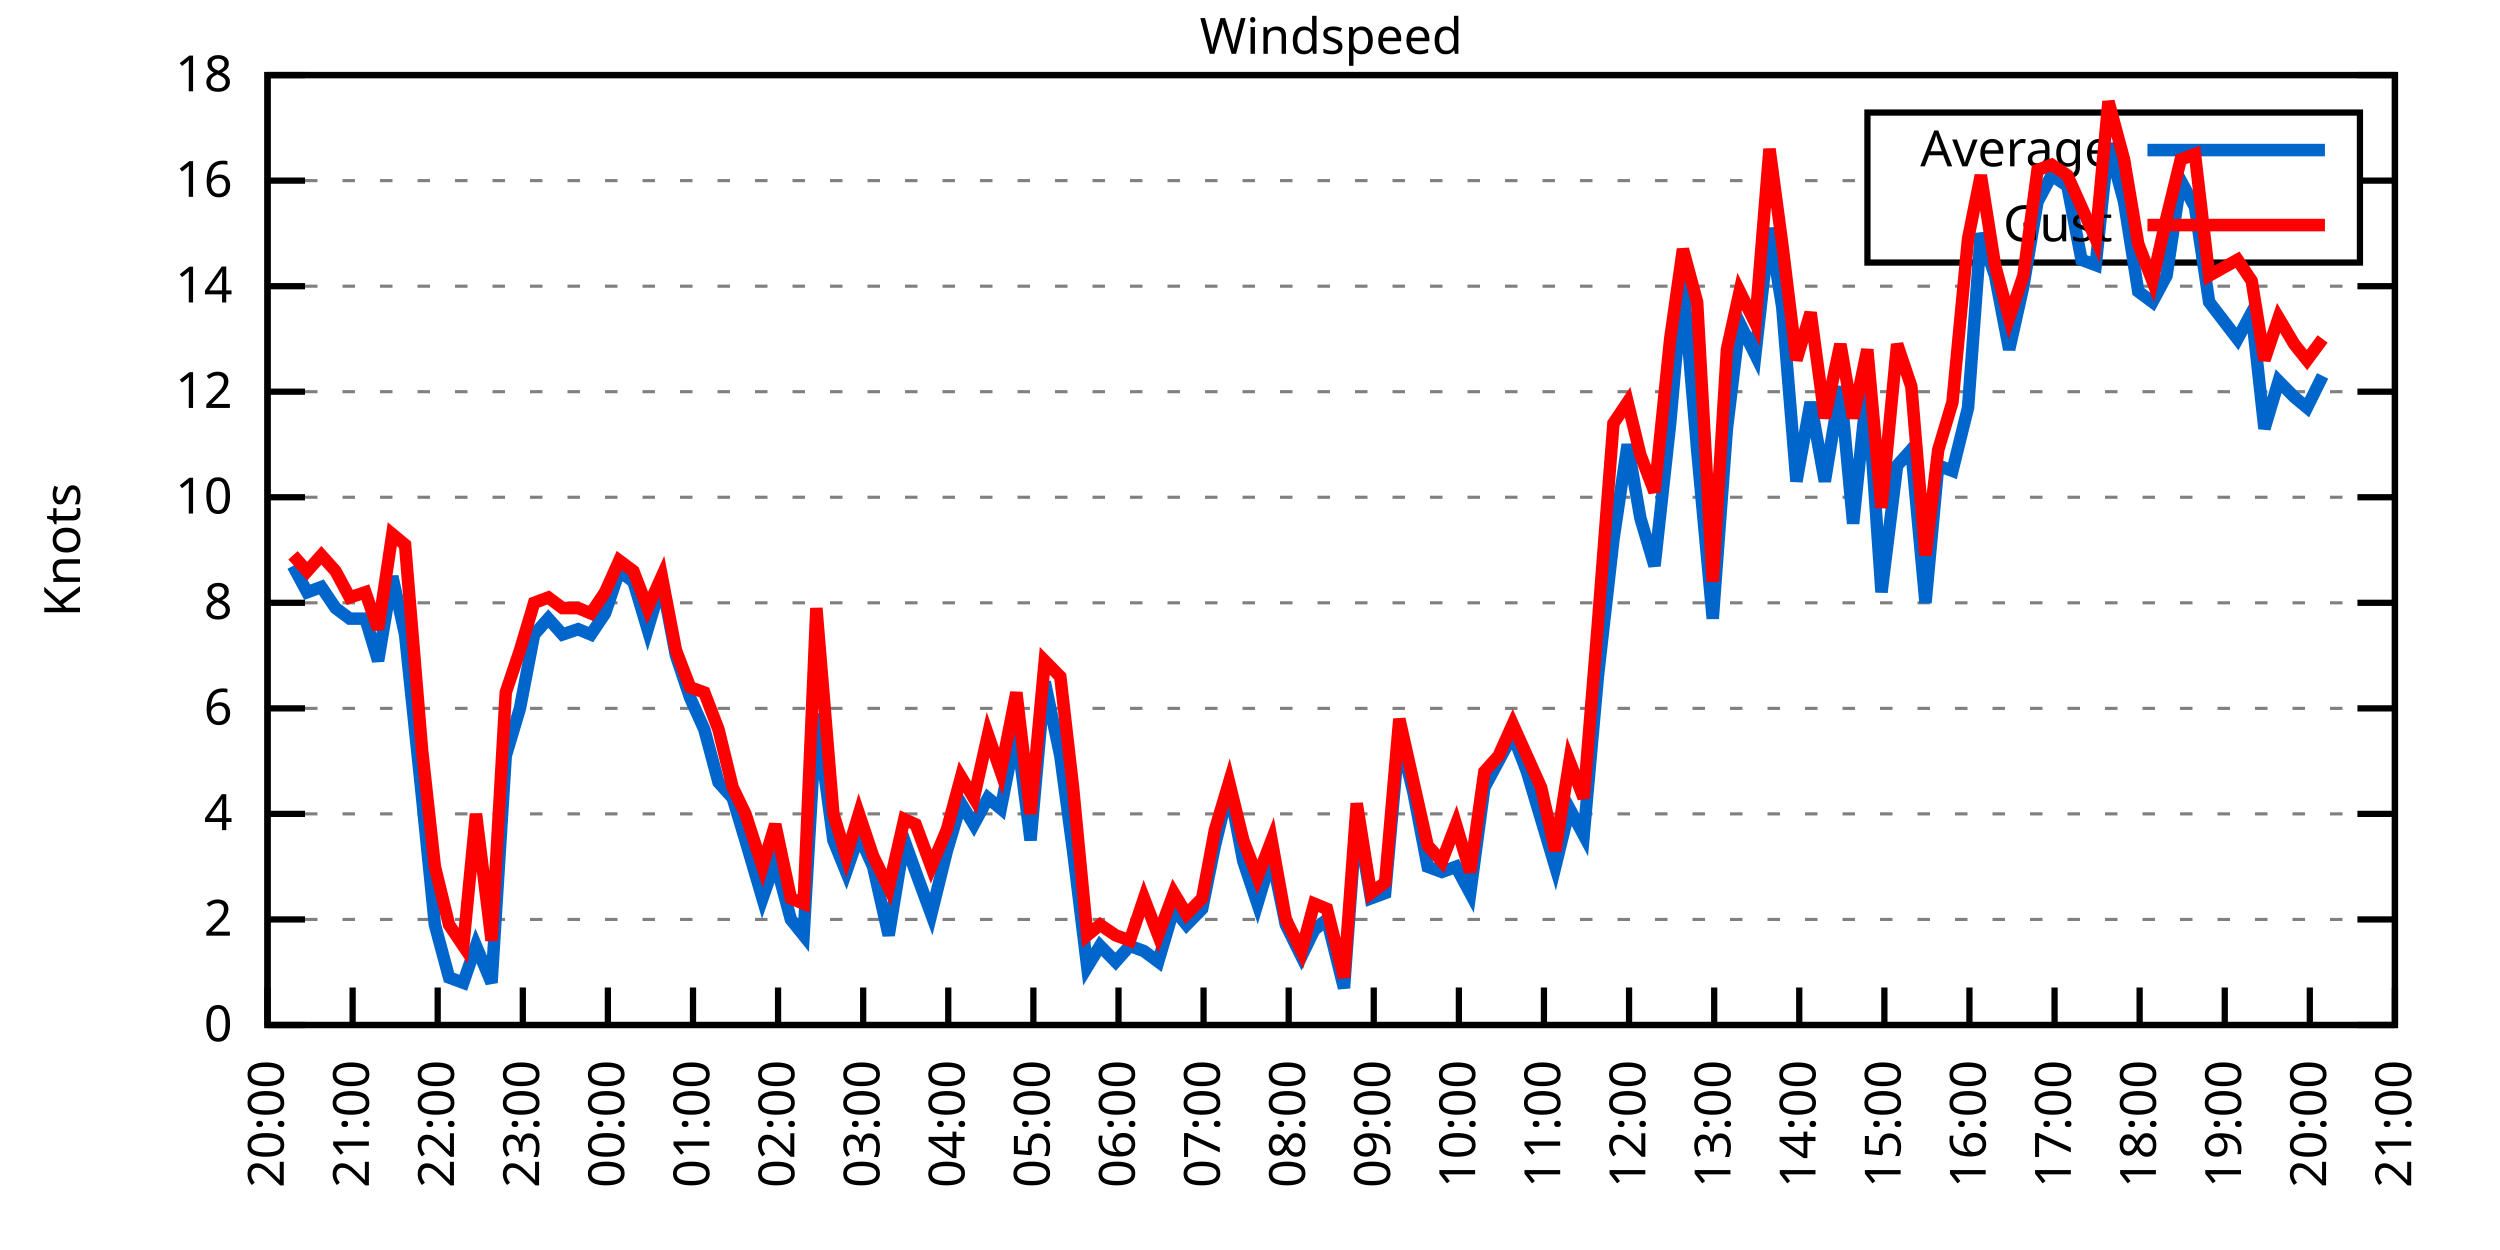
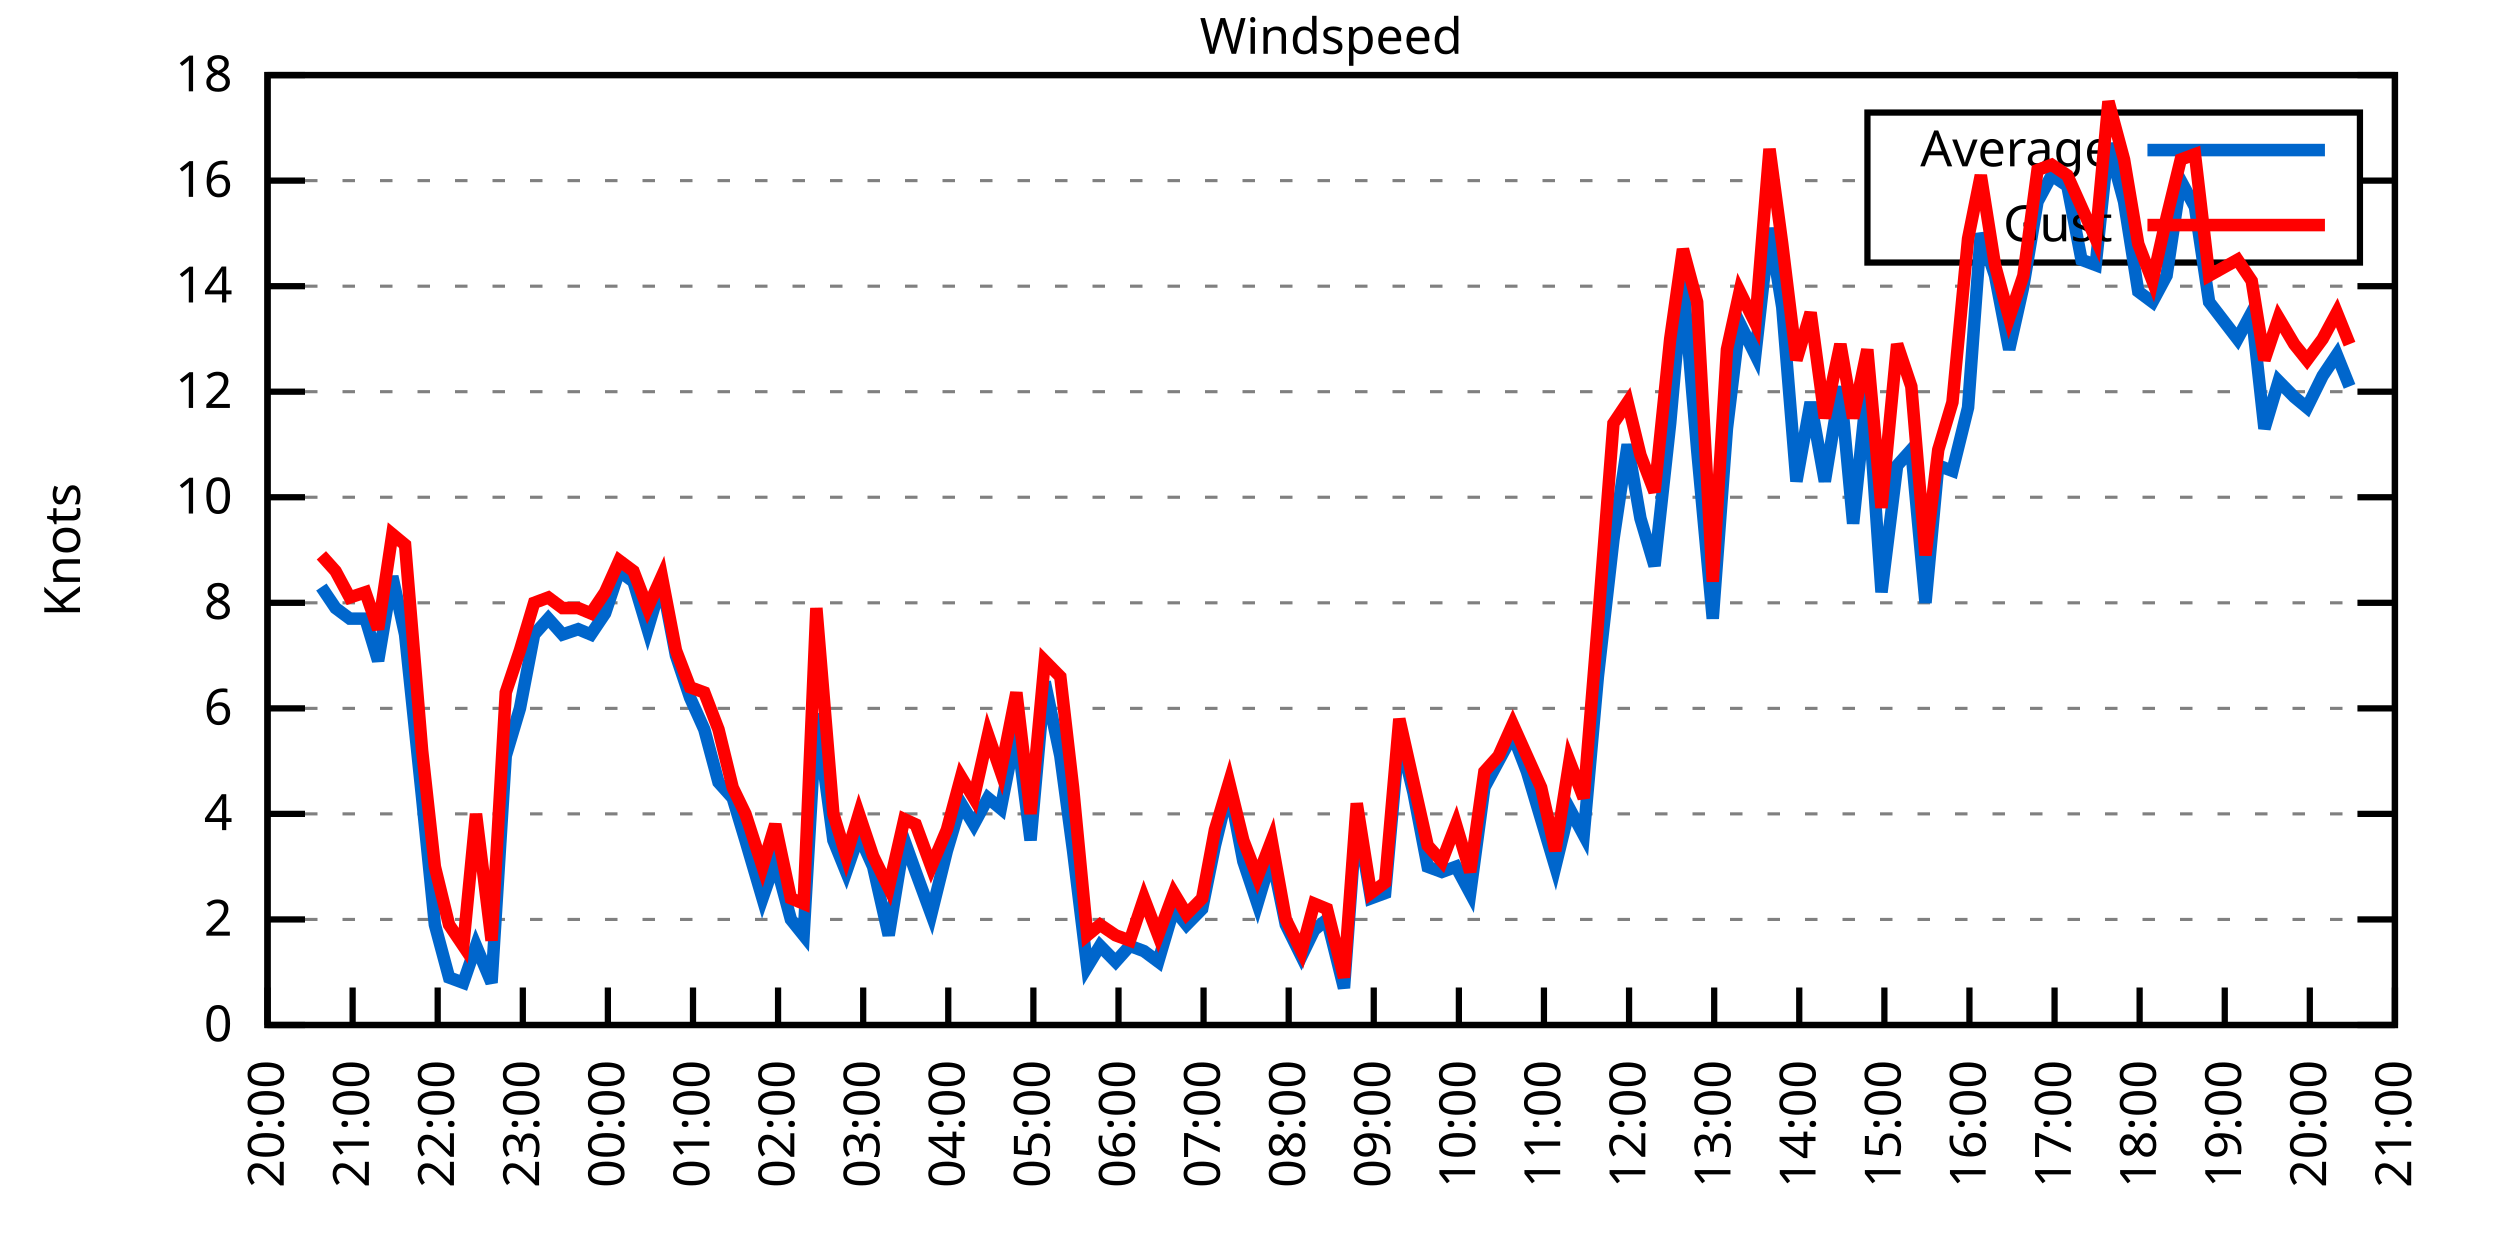
<svg xmlns="http://www.w3.org/2000/svg" xmlns:xlink="http://www.w3.org/1999/xlink" width="400" height="200" viewBox="0 0 400 200">
  <g id="gnuplot_canvas">
    <rect x="0" y="0" width="400" height="200" fill="none" />
    <defs>
      <circle id="gpDot" r="0.5" stroke-width="0.5" stroke="currentColor" />
      <path id="gpPt0" stroke-width="0.333" stroke="currentColor" d="M-1,0 h2 M0,-1 v2" />
      <path id="gpPt1" stroke-width="0.333" stroke="currentColor" d="M-1,-1 L1,1 M1,-1 L-1,1" />
      <path id="gpPt2" stroke-width="0.333" stroke="currentColor" d="M-1,0 L1,0 M0,-1 L0,1 M-1,-1 L1,1 M-1,1 L1,-1" />
      <rect id="gpPt3" stroke-width="0.333" stroke="currentColor" x="-1" y="-1" width="2" height="2" />
      <rect id="gpPt4" stroke-width="0.333" stroke="currentColor" fill="currentColor" x="-1" y="-1" width="2" height="2" />
      <circle id="gpPt5" stroke-width="0.333" stroke="currentColor" cx="0" cy="0" r="1" />
      <use xlink:href="#gpPt5" id="gpPt6" fill="currentColor" stroke="none" />
      <path id="gpPt7" stroke-width="0.333" stroke="currentColor" d="M0,-1.33 L-1.33,0.67 L1.33,0.67 z" />
      <use xlink:href="#gpPt7" id="gpPt8" fill="currentColor" stroke="none" />
      <use xlink:href="#gpPt7" id="gpPt9" stroke="currentColor" transform="rotate(180)" />
      <use xlink:href="#gpPt9" id="gpPt10" fill="currentColor" stroke="none" />
      <use xlink:href="#gpPt3" id="gpPt11" stroke="currentColor" transform="rotate(45)" />
      <use xlink:href="#gpPt11" id="gpPt12" fill="currentColor" stroke="none" />
      <path id="gpPt13" stroke-width="0.333" stroke="currentColor" d="M0,1.330 L1.265,0.411 L0.782,-1.067 L-0.782,-1.076 L-1.265,0.411 z" />
      <use xlink:href="#gpPt13" id="gpPt14" fill="currentColor" stroke="none" />
      <filter id="textbox" filterUnits="objectBoundingBox" x="0" y="0" height="1" width="1">
        <feFlood flood-color="white" flood-opacity="1" result="bgnd" />
        <feComposite in="SourceGraphic" in2="bgnd" operator="atop" />
      </filter>
      <filter id="greybox" filterUnits="objectBoundingBox" x="0" y="0" height="1" width="1">
        <feFlood flood-color="lightgrey" flood-opacity="1" result="grey" />
        <feComposite in="SourceGraphic" in2="grey" operator="atop" />
      </filter>
    </defs>
    <g fill="none" color="white" stroke="currentColor" stroke-width="1.00" stroke-linecap="butt" stroke-linejoin="miter">
</g>
    <g fill="none" color="black" stroke="currentColor" stroke-width="1.00" stroke-linecap="butt" stroke-linejoin="miter">
      <g stroke="none" shape-rendering="crispEdges">
        <polygon fill="rgb(255, 255, 255)" points="42.80,164.00 383.18,164.00 383.18,12.02 42.80,12.02 " />
      </g>
    </g>
    <g fill="none" color="black" stroke="currentColor" stroke-width="1.00" stroke-linecap="butt" stroke-linejoin="miter">
</g>
    <g fill="none" color="black" stroke="black" stroke-width="0.50" stroke-linecap="butt" stroke-linejoin="miter">
</g>
    <g fill="none" color="gray" stroke="currentColor" stroke-width="0.50" stroke-linecap="butt" stroke-linejoin="miter">
      <path stroke="gray" stroke-dasharray="2,4" class="gridline" d="M42.80,164.00 L383.19,164.00  " />
    </g>
    <g fill="none" color="gray" stroke="gray" stroke-width="1.00" stroke-linecap="butt" stroke-linejoin="miter">
</g>
    <g fill="none" color="black" stroke="currentColor" stroke-width="1.00" stroke-linecap="butt" stroke-linejoin="miter">
      <path stroke="black" d="M42.80,164.00 L48.80,164.00 M383.19,164.00 L377.19,164.00  " />
      <g transform="translate(37.20,166.60)" stroke="none" fill="black" font-family="Sans" font-size="8.00" text-anchor="end">
        <text>
          <tspan font-family="Sans"> 0</tspan>
        </text>
      </g>
    </g>
    <g fill="none" color="black" stroke="currentColor" stroke-width="1.00" stroke-linecap="butt" stroke-linejoin="miter">
</g>
    <g fill="none" color="black" stroke="black" stroke-width="0.50" stroke-linecap="butt" stroke-linejoin="miter">
</g>
    <g fill="none" color="gray" stroke="currentColor" stroke-width="0.50" stroke-linecap="butt" stroke-linejoin="miter">
      <path stroke="gray" stroke-dasharray="2,4" class="gridline" d="M42.80,147.11 L383.19,147.11  " />
    </g>
    <g fill="none" color="gray" stroke="gray" stroke-width="1.00" stroke-linecap="butt" stroke-linejoin="miter">
</g>
    <g fill="none" color="black" stroke="currentColor" stroke-width="1.00" stroke-linecap="butt" stroke-linejoin="miter">
      <path stroke="black" d="M42.80,147.11 L48.80,147.11 M383.19,147.11 L377.19,147.11  " />
      <g transform="translate(37.20,149.71)" stroke="none" fill="black" font-family="Sans" font-size="8.00" text-anchor="end">
        <text>
          <tspan font-family="Sans"> 2</tspan>
        </text>
      </g>
    </g>
    <g fill="none" color="black" stroke="currentColor" stroke-width="1.00" stroke-linecap="butt" stroke-linejoin="miter">
</g>
    <g fill="none" color="black" stroke="black" stroke-width="0.50" stroke-linecap="butt" stroke-linejoin="miter">
</g>
    <g fill="none" color="gray" stroke="currentColor" stroke-width="0.50" stroke-linecap="butt" stroke-linejoin="miter">
      <path stroke="gray" stroke-dasharray="2,4" class="gridline" d="M42.80,130.22 L383.19,130.22  " />
    </g>
    <g fill="none" color="gray" stroke="gray" stroke-width="1.00" stroke-linecap="butt" stroke-linejoin="miter">
</g>
    <g fill="none" color="black" stroke="currentColor" stroke-width="1.00" stroke-linecap="butt" stroke-linejoin="miter">
      <path stroke="black" d="M42.80,130.22 L48.80,130.22 M383.19,130.22 L377.19,130.22  " />
      <g transform="translate(37.20,132.82)" stroke="none" fill="black" font-family="Sans" font-size="8.00" text-anchor="end">
        <text>
          <tspan font-family="Sans"> 4</tspan>
        </text>
      </g>
    </g>
    <g fill="none" color="black" stroke="currentColor" stroke-width="1.00" stroke-linecap="butt" stroke-linejoin="miter">
</g>
    <g fill="none" color="black" stroke="black" stroke-width="0.50" stroke-linecap="butt" stroke-linejoin="miter">
</g>
    <g fill="none" color="gray" stroke="currentColor" stroke-width="0.50" stroke-linecap="butt" stroke-linejoin="miter">
      <path stroke="gray" stroke-dasharray="2,4" class="gridline" d="M42.80,113.34 L383.19,113.34  " />
    </g>
    <g fill="none" color="gray" stroke="gray" stroke-width="1.00" stroke-linecap="butt" stroke-linejoin="miter">
</g>
    <g fill="none" color="black" stroke="currentColor" stroke-width="1.00" stroke-linecap="butt" stroke-linejoin="miter">
      <path stroke="black" d="M42.80,113.34 L48.80,113.34 M383.19,113.34 L377.19,113.34  " />
      <g transform="translate(37.20,115.94)" stroke="none" fill="black" font-family="Sans" font-size="8.00" text-anchor="end">
        <text>
          <tspan font-family="Sans"> 6</tspan>
        </text>
      </g>
    </g>
    <g fill="none" color="black" stroke="currentColor" stroke-width="1.00" stroke-linecap="butt" stroke-linejoin="miter">
</g>
    <g fill="none" color="black" stroke="black" stroke-width="0.50" stroke-linecap="butt" stroke-linejoin="miter">
</g>
    <g fill="none" color="gray" stroke="currentColor" stroke-width="0.50" stroke-linecap="butt" stroke-linejoin="miter">
      <path stroke="gray" stroke-dasharray="2,4" class="gridline" d="M42.80,96.45 L383.19,96.45  " />
    </g>
    <g fill="none" color="gray" stroke="gray" stroke-width="1.00" stroke-linecap="butt" stroke-linejoin="miter">
</g>
    <g fill="none" color="black" stroke="currentColor" stroke-width="1.00" stroke-linecap="butt" stroke-linejoin="miter">
      <path stroke="black" d="M42.80,96.45 L48.80,96.45 M383.19,96.45 L377.19,96.45  " />
      <g transform="translate(37.20,99.05)" stroke="none" fill="black" font-family="Sans" font-size="8.00" text-anchor="end">
        <text>
          <tspan font-family="Sans"> 8</tspan>
        </text>
      </g>
    </g>
    <g fill="none" color="black" stroke="currentColor" stroke-width="1.00" stroke-linecap="butt" stroke-linejoin="miter">
</g>
    <g fill="none" color="black" stroke="black" stroke-width="0.50" stroke-linecap="butt" stroke-linejoin="miter">
</g>
    <g fill="none" color="gray" stroke="currentColor" stroke-width="0.50" stroke-linecap="butt" stroke-linejoin="miter">
      <path stroke="gray" stroke-dasharray="2,4" class="gridline" d="M42.80,79.56 L383.19,79.56  " />
    </g>
    <g fill="none" color="gray" stroke="gray" stroke-width="1.00" stroke-linecap="butt" stroke-linejoin="miter">
</g>
    <g fill="none" color="black" stroke="currentColor" stroke-width="1.00" stroke-linecap="butt" stroke-linejoin="miter">
      <path stroke="black" d="M42.80,79.56 L48.80,79.56 M383.19,79.56 L377.19,79.56  " />
      <g transform="translate(37.20,82.16)" stroke="none" fill="black" font-family="Sans" font-size="8.00" text-anchor="end">
        <text>
          <tspan font-family="Sans"> 10</tspan>
        </text>
      </g>
    </g>
    <g fill="none" color="black" stroke="currentColor" stroke-width="1.00" stroke-linecap="butt" stroke-linejoin="miter">
</g>
    <g fill="none" color="black" stroke="black" stroke-width="0.50" stroke-linecap="butt" stroke-linejoin="miter">
</g>
    <g fill="none" color="gray" stroke="currentColor" stroke-width="0.50" stroke-linecap="butt" stroke-linejoin="miter">
      <path stroke="gray" stroke-dasharray="2,4" class="gridline" d="M42.80,62.67 L383.19,62.67  " />
    </g>
    <g fill="none" color="gray" stroke="gray" stroke-width="1.00" stroke-linecap="butt" stroke-linejoin="miter">
</g>
    <g fill="none" color="black" stroke="currentColor" stroke-width="1.00" stroke-linecap="butt" stroke-linejoin="miter">
      <path stroke="black" d="M42.80,62.67 L48.80,62.67 M383.19,62.67 L377.19,62.67  " />
      <g transform="translate(37.20,65.27)" stroke="none" fill="black" font-family="Sans" font-size="8.00" text-anchor="end">
        <text>
          <tspan font-family="Sans"> 12</tspan>
        </text>
      </g>
    </g>
    <g fill="none" color="black" stroke="currentColor" stroke-width="1.00" stroke-linecap="butt" stroke-linejoin="miter">
</g>
    <g fill="none" color="black" stroke="black" stroke-width="0.50" stroke-linecap="butt" stroke-linejoin="miter">
</g>
    <g fill="none" color="gray" stroke="currentColor" stroke-width="0.50" stroke-linecap="butt" stroke-linejoin="miter">
      <path stroke="gray" stroke-dasharray="2,4" class="gridline" d="M42.80,45.79 L383.19,45.79  " />
    </g>
    <g fill="none" color="gray" stroke="gray" stroke-width="1.00" stroke-linecap="butt" stroke-linejoin="miter">
</g>
    <g fill="none" color="black" stroke="currentColor" stroke-width="1.00" stroke-linecap="butt" stroke-linejoin="miter">
      <path stroke="black" d="M42.80,45.79 L48.80,45.79 M383.19,45.79 L377.19,45.79  " />
      <g transform="translate(37.20,48.39)" stroke="none" fill="black" font-family="Sans" font-size="8.00" text-anchor="end">
        <text>
          <tspan font-family="Sans"> 14</tspan>
        </text>
      </g>
    </g>
    <g fill="none" color="black" stroke="currentColor" stroke-width="1.00" stroke-linecap="butt" stroke-linejoin="miter">
</g>
    <g fill="none" color="black" stroke="black" stroke-width="0.50" stroke-linecap="butt" stroke-linejoin="miter">
</g>
    <g fill="none" color="gray" stroke="currentColor" stroke-width="0.50" stroke-linecap="butt" stroke-linejoin="miter">
      <path stroke="gray" stroke-dasharray="2,4" class="gridline" d="M42.80,28.90 L298.79,28.90 M377.59,28.90 L383.19,28.90  " />
    </g>
    <g fill="none" color="gray" stroke="gray" stroke-width="1.00" stroke-linecap="butt" stroke-linejoin="miter">
</g>
    <g fill="none" color="black" stroke="currentColor" stroke-width="1.00" stroke-linecap="butt" stroke-linejoin="miter">
      <path stroke="black" d="M42.80,28.90 L48.80,28.90 M383.19,28.90 L377.19,28.90  " />
      <g transform="translate(37.20,31.50)" stroke="none" fill="black" font-family="Sans" font-size="8.00" text-anchor="end">
        <text>
          <tspan font-family="Sans"> 16</tspan>
        </text>
      </g>
    </g>
    <g fill="none" color="black" stroke="currentColor" stroke-width="1.00" stroke-linecap="butt" stroke-linejoin="miter">
</g>
    <g fill="none" color="black" stroke="black" stroke-width="0.50" stroke-linecap="butt" stroke-linejoin="miter">
</g>
    <g fill="none" color="gray" stroke="currentColor" stroke-width="0.50" stroke-linecap="butt" stroke-linejoin="miter">
      <path stroke="gray" stroke-dasharray="2,4" class="gridline" d="M42.80,12.01 L383.19,12.01  " />
    </g>
    <g fill="none" color="gray" stroke="gray" stroke-width="1.00" stroke-linecap="butt" stroke-linejoin="miter">
</g>
    <g fill="none" color="black" stroke="currentColor" stroke-width="1.00" stroke-linecap="butt" stroke-linejoin="miter">
      <path stroke="black" d="M42.80,12.01 L48.80,12.01 M383.19,12.01 L377.19,12.01  " />
      <g transform="translate(37.20,14.61)" stroke="none" fill="black" font-family="Sans" font-size="8.00" text-anchor="end">
        <text>
          <tspan font-family="Sans"> 18</tspan>
        </text>
      </g>
    </g>
    <g fill="none" color="black" stroke="currentColor" stroke-width="1.00" stroke-linecap="butt" stroke-linejoin="miter">
      <path stroke="black" d="M42.80,164.00 L42.80,158.00  " />
      <g transform="translate(45.40,169.60) rotate(270.00)" stroke="none" fill="black" font-family="Sans" font-size="8.00" text-anchor="end">
        <text>
          <tspan font-family="Sans">20:00</tspan>
        </text>
      </g>
    </g>
    <g fill="none" color="black" stroke="currentColor" stroke-width="1.00" stroke-linecap="butt" stroke-linejoin="miter">
      <path stroke="black" d="M56.42,164.00 L56.42,158.00  " />
      <g transform="translate(59.02,169.60) rotate(270.00)" stroke="none" fill="black" font-family="Sans" font-size="8.00" text-anchor="end">
        <text>
          <tspan font-family="Sans">21:00</tspan>
        </text>
      </g>
    </g>
    <g fill="none" color="black" stroke="currentColor" stroke-width="1.00" stroke-linecap="butt" stroke-linejoin="miter">
      <path stroke="black" d="M70.03,164.00 L70.03,158.00  " />
      <g transform="translate(72.63,169.60) rotate(270.00)" stroke="none" fill="black" font-family="Sans" font-size="8.00" text-anchor="end">
        <text>
          <tspan font-family="Sans">22:00</tspan>
        </text>
      </g>
    </g>
    <g fill="none" color="black" stroke="currentColor" stroke-width="1.00" stroke-linecap="butt" stroke-linejoin="miter">
      <path stroke="black" d="M83.65,164.00 L83.65,158.00  " />
      <g transform="translate(86.25,169.60) rotate(270.00)" stroke="none" fill="black" font-family="Sans" font-size="8.00" text-anchor="end">
        <text>
          <tspan font-family="Sans">23:00</tspan>
        </text>
      </g>
    </g>
    <g fill="none" color="black" stroke="currentColor" stroke-width="1.00" stroke-linecap="butt" stroke-linejoin="miter">
      <path stroke="black" d="M97.26,164.00 L97.26,158.00  " />
      <g transform="translate(99.86,169.60) rotate(270.00)" stroke="none" fill="black" font-family="Sans" font-size="8.00" text-anchor="end">
        <text>
          <tspan font-family="Sans">00:00</tspan>
        </text>
      </g>
    </g>
    <g fill="none" color="black" stroke="currentColor" stroke-width="1.00" stroke-linecap="butt" stroke-linejoin="miter">
      <path stroke="black" d="M110.88,164.00 L110.88,158.00  " />
      <g transform="translate(113.48,169.60) rotate(270.00)" stroke="none" fill="black" font-family="Sans" font-size="8.00" text-anchor="end">
        <text>
          <tspan font-family="Sans">01:00</tspan>
        </text>
      </g>
    </g>
    <g fill="none" color="black" stroke="currentColor" stroke-width="1.00" stroke-linecap="butt" stroke-linejoin="miter">
      <path stroke="black" d="M124.49,164.00 L124.49,158.00  " />
      <g transform="translate(127.09,169.60) rotate(270.00)" stroke="none" fill="black" font-family="Sans" font-size="8.00" text-anchor="end">
        <text>
          <tspan font-family="Sans">02:00</tspan>
        </text>
      </g>
    </g>
    <g fill="none" color="black" stroke="currentColor" stroke-width="1.00" stroke-linecap="butt" stroke-linejoin="miter">
      <path stroke="black" d="M138.11,164.00 L138.11,158.00  " />
      <g transform="translate(140.71,169.60) rotate(270.00)" stroke="none" fill="black" font-family="Sans" font-size="8.00" text-anchor="end">
        <text>
          <tspan font-family="Sans">03:00</tspan>
        </text>
      </g>
    </g>
    <g fill="none" color="black" stroke="currentColor" stroke-width="1.00" stroke-linecap="butt" stroke-linejoin="miter">
      <path stroke="black" d="M151.72,164.00 L151.72,158.00  " />
      <g transform="translate(154.32,169.60) rotate(270.00)" stroke="none" fill="black" font-family="Sans" font-size="8.00" text-anchor="end">
        <text>
          <tspan font-family="Sans">04:00</tspan>
        </text>
      </g>
    </g>
    <g fill="none" color="black" stroke="currentColor" stroke-width="1.00" stroke-linecap="butt" stroke-linejoin="miter">
      <path stroke="black" d="M165.34,164.00 L165.34,158.00  " />
      <g transform="translate(167.94,169.60) rotate(270.00)" stroke="none" fill="black" font-family="Sans" font-size="8.00" text-anchor="end">
        <text>
          <tspan font-family="Sans">05:00</tspan>
        </text>
      </g>
    </g>
    <g fill="none" color="black" stroke="currentColor" stroke-width="1.00" stroke-linecap="butt" stroke-linejoin="miter">
      <path stroke="black" d="M178.96,164.00 L178.96,158.00  " />
      <g transform="translate(181.56,169.60) rotate(270.00)" stroke="none" fill="black" font-family="Sans" font-size="8.00" text-anchor="end">
        <text>
          <tspan font-family="Sans">06:00</tspan>
        </text>
      </g>
    </g>
    <g fill="none" color="black" stroke="currentColor" stroke-width="1.00" stroke-linecap="butt" stroke-linejoin="miter">
      <path stroke="black" d="M192.57,164.00 L192.57,158.00  " />
      <g transform="translate(195.17,169.60) rotate(270.00)" stroke="none" fill="black" font-family="Sans" font-size="8.00" text-anchor="end">
        <text>
          <tspan font-family="Sans">07:00</tspan>
        </text>
      </g>
    </g>
    <g fill="none" color="black" stroke="currentColor" stroke-width="1.00" stroke-linecap="butt" stroke-linejoin="miter">
      <path stroke="black" d="M206.19,164.00 L206.19,158.00  " />
      <g transform="translate(208.79,169.60) rotate(270.00)" stroke="none" fill="black" font-family="Sans" font-size="8.00" text-anchor="end">
        <text>
          <tspan font-family="Sans">08:00</tspan>
        </text>
      </g>
    </g>
    <g fill="none" color="black" stroke="currentColor" stroke-width="1.00" stroke-linecap="butt" stroke-linejoin="miter">
      <path stroke="black" d="M219.80,164.00 L219.80,158.00  " />
      <g transform="translate(222.40,169.60) rotate(270.00)" stroke="none" fill="black" font-family="Sans" font-size="8.00" text-anchor="end">
        <text>
          <tspan font-family="Sans">09:00</tspan>
        </text>
      </g>
    </g>
    <g fill="none" color="black" stroke="currentColor" stroke-width="1.00" stroke-linecap="butt" stroke-linejoin="miter">
      <path stroke="black" d="M233.42,164.00 L233.42,158.00  " />
      <g transform="translate(236.02,169.60) rotate(270.00)" stroke="none" fill="black" font-family="Sans" font-size="8.00" text-anchor="end">
        <text>
          <tspan font-family="Sans">10:00</tspan>
        </text>
      </g>
    </g>
    <g fill="none" color="black" stroke="currentColor" stroke-width="1.00" stroke-linecap="butt" stroke-linejoin="miter">
      <path stroke="black" d="M247.03,164.00 L247.03,158.00  " />
      <g transform="translate(249.63,169.60) rotate(270.00)" stroke="none" fill="black" font-family="Sans" font-size="8.00" text-anchor="end">
        <text>
          <tspan font-family="Sans">11:00</tspan>
        </text>
      </g>
    </g>
    <g fill="none" color="black" stroke="currentColor" stroke-width="1.00" stroke-linecap="butt" stroke-linejoin="miter">
      <path stroke="black" d="M260.65,164.00 L260.65,158.00  " />
      <g transform="translate(263.25,169.60) rotate(270.00)" stroke="none" fill="black" font-family="Sans" font-size="8.00" text-anchor="end">
        <text>
          <tspan font-family="Sans">12:00</tspan>
        </text>
      </g>
    </g>
    <g fill="none" color="black" stroke="currentColor" stroke-width="1.00" stroke-linecap="butt" stroke-linejoin="miter">
      <path stroke="black" d="M274.27,164.00 L274.27,158.00  " />
      <g transform="translate(276.87,169.60) rotate(270.00)" stroke="none" fill="black" font-family="Sans" font-size="8.00" text-anchor="end">
        <text>
          <tspan font-family="Sans">13:00</tspan>
        </text>
      </g>
    </g>
    <g fill="none" color="black" stroke="currentColor" stroke-width="1.00" stroke-linecap="butt" stroke-linejoin="miter">
      <path stroke="black" d="M287.88,164.00 L287.88,158.00  " />
      <g transform="translate(290.48,169.60) rotate(270.00)" stroke="none" fill="black" font-family="Sans" font-size="8.00" text-anchor="end">
        <text>
          <tspan font-family="Sans">14:00</tspan>
        </text>
      </g>
    </g>
    <g fill="none" color="black" stroke="currentColor" stroke-width="1.00" stroke-linecap="butt" stroke-linejoin="miter">
      <path stroke="black" d="M301.50,164.00 L301.50,158.00  " />
      <g transform="translate(304.10,169.60) rotate(270.00)" stroke="none" fill="black" font-family="Sans" font-size="8.00" text-anchor="end">
        <text>
          <tspan font-family="Sans">15:00</tspan>
        </text>
      </g>
    </g>
    <g fill="none" color="black" stroke="currentColor" stroke-width="1.00" stroke-linecap="butt" stroke-linejoin="miter">
      <path stroke="black" d="M315.11,164.00 L315.11,158.00  " />
      <g transform="translate(317.71,169.60) rotate(270.00)" stroke="none" fill="black" font-family="Sans" font-size="8.00" text-anchor="end">
        <text>
          <tspan font-family="Sans">16:00</tspan>
        </text>
      </g>
    </g>
    <g fill="none" color="black" stroke="currentColor" stroke-width="1.00" stroke-linecap="butt" stroke-linejoin="miter">
      <path stroke="black" d="M328.73,164.00 L328.73,158.00  " />
      <g transform="translate(331.33,169.60) rotate(270.00)" stroke="none" fill="black" font-family="Sans" font-size="8.00" text-anchor="end">
        <text>
          <tspan font-family="Sans">17:00</tspan>
        </text>
      </g>
    </g>
    <g fill="none" color="black" stroke="currentColor" stroke-width="1.00" stroke-linecap="butt" stroke-linejoin="miter">
      <path stroke="black" d="M342.34,164.00 L342.34,158.00  " />
      <g transform="translate(344.94,169.60) rotate(270.00)" stroke="none" fill="black" font-family="Sans" font-size="8.00" text-anchor="end">
        <text>
          <tspan font-family="Sans">18:00</tspan>
        </text>
      </g>
    </g>
    <g fill="none" color="black" stroke="currentColor" stroke-width="1.00" stroke-linecap="butt" stroke-linejoin="miter">
      <path stroke="black" d="M355.96,164.00 L355.96,158.00  " />
      <g transform="translate(358.56,169.60) rotate(270.00)" stroke="none" fill="black" font-family="Sans" font-size="8.00" text-anchor="end">
        <text>
          <tspan font-family="Sans">19:00</tspan>
        </text>
      </g>
    </g>
    <g fill="none" color="black" stroke="currentColor" stroke-width="1.00" stroke-linecap="butt" stroke-linejoin="miter">
      <path stroke="black" d="M369.57,164.00 L369.57,158.00  " />
      <g transform="translate(372.17,169.60) rotate(270.00)" stroke="none" fill="black" font-family="Sans" font-size="8.00" text-anchor="end">
        <text>
          <tspan font-family="Sans">20:00</tspan>
        </text>
      </g>
    </g>
    <g fill="none" color="black" stroke="currentColor" stroke-width="1.00" stroke-linecap="butt" stroke-linejoin="miter">
      <path stroke="black" d="M383.19,164.00 L383.19,158.00  " />
      <g transform="translate(385.79,169.60) rotate(270.00)" stroke="none" fill="black" font-family="Sans" font-size="8.00" text-anchor="end">
        <text>
          <tspan font-family="Sans">21:00</tspan>
        </text>
      </g>
    </g>
    <g fill="none" color="black" stroke="currentColor" stroke-width="1.00" stroke-linecap="butt" stroke-linejoin="miter">
</g>
    <g fill="none" color="black" stroke="currentColor" stroke-width="1.00" stroke-linecap="butt" stroke-linejoin="miter">
      <path stroke="black" d="M42.80,12.01 L42.80,164.00 L383.19,164.00 L383.19,12.01 L42.80,12.01 Z  " />
    </g>
    <g fill="none" color="black" stroke="currentColor" stroke-width="1.00" stroke-linecap="butt" stroke-linejoin="miter">
</g>
    <g fill="none" color="black" stroke="currentColor" stroke-width="1.00" stroke-linecap="butt" stroke-linejoin="miter">
      <path stroke="black" d="M298.79,42.01 L298.79,18.01 L377.59,18.01 L377.59,42.01 L298.79,42.01 Z  " />
    </g>
    <g id="Windspeed_plot_1">
      <g fill="none" color="white" stroke="black" stroke-width="2.00" stroke-linecap="butt" stroke-linejoin="miter">
</g>
      <g fill="none" color="black" stroke="currentColor" stroke-width="2.00" stroke-linecap="butt" stroke-linejoin="miter">
        <g transform="translate(337.99,26.61)" stroke="none" fill="black" font-family="Sans" font-size="8.00" text-anchor="end">
          <text>
            <tspan font-family="Sans">Average</tspan>
          </text>
        </g>
      </g>
      <g fill="none" color="black" stroke="currentColor" stroke-width="2.00" stroke-linecap="butt" stroke-linejoin="miter">
-         <path stroke="rgb(  0, 102, 204)" d="M343.59,24.01 L371.99,24.01 M46.88,90.54 L49.15,94.76 L51.42,93.92 L53.69,97.29 L55.96,98.98 L58.46,98.98   L60.50,105.74 L62.77,92.23 L64.81,101.52 L67.54,127.69 L69.58,147.96 L71.85,156.40 L74.12,157.24 L76.16,151.33   L78.65,157.24 L80.92,120.94 L83.19,113.34 L85.46,101.52 L87.73,98.98 L90.00,101.52 L92.50,100.67 L94.54,101.52   L96.81,98.14 L99.08,91.38 L101.35,93.07 L103.62,100.67 L105.89,93.07 L108.15,104.89 L110.42,111.65 L112.69,116.71   L114.96,125.16 L117.23,127.69 L119.27,134.45 L122.00,143.73 L124.04,137.82 L126.54,147.11 L128.58,149.65 L130.62,114.18   L133.34,134.45 L135.39,139.51 L137.43,133.60 L139.70,138.67 L142.19,149.65 L144.69,134.45 L146.51,139.51 L149.00,146.27   L151.50,136.14 L153.77,128.54 L155.81,131.91 L158.08,127.69 L160.12,129.38 L162.62,116.71 L164.89,134.45 L167.16,109.11   L169.65,120.94 L171.69,136.14 L173.96,154.71 L176.01,151.33 L178.50,153.87 L180.77,151.33 L183.04,152.18 L185.31,153.87   L187.81,145.42 L189.85,147.96 L192.34,145.42 L194.39,135.29 L196.66,126.00 L198.93,137.82 L201.19,144.58 L203.46,136.98   L205.73,147.96 L208.23,153.02 L210.27,148.80 L212.31,147.11 L215.04,158.09 L217.08,130.22 L219.35,143.73 L221.62,142.89   L223.89,117.56 L226.16,126.85 L228.43,138.67 L230.70,139.51 L232.96,138.67 L235.23,142.89 L237.50,126.00 L239.77,121.78   L242.04,117.56 L244.31,123.47 L246.58,131.07 L248.85,138.67 L251.12,129.38 L253.39,133.60 L255.66,108.27 L258.15,86.32   L260.42,71.12 L262.47,82.94 L264.73,90.54 L267.23,67.74 L269.27,44.94 L271.54,71.96 L274.04,98.98 L276.31,68.58   L278.35,51.70 L280.85,56.76 L283.12,36.50 L285.16,49.16 L287.43,77.03 L289.70,64.36 L291.97,77.03 L294.46,61.83   L296.50,83.78 L298.77,61.83 L301.04,94.76 L303.54,74.49 L305.81,71.96 L308.08,96.45 L310.12,74.49 L312.39,75.34   L314.89,65.21 L316.93,37.34 L319.20,44.10 L321.47,55.92 L323.74,45.79 L326.00,32.28 L328.27,28.05 L330.77,29.74   L333.04,41.56 L335.31,42.41 L337.35,22.99 L339.85,32.28 L342.12,46.63 L344.39,48.32 L346.65,44.10 L348.92,28.90   L351.19,33.12 L353.46,48.32 L358.00,54.23 L360.27,50.01 L362.31,68.58 L364.58,60.98 L367.08,63.52 L369.12,65.21   L371.62,60.14  " />
+         <path stroke="rgb(  0, 102, 204)" d="M343.59,24.01 L371.99,24.01 M51.42,93.92 L53.69,97.29 L55.96,98.98 L58.46,98.98 L60.50,105.74 L62.77,92.23   L64.81,101.52 L67.54,127.69 L69.58,147.96 L71.85,156.40 L74.12,157.24 L76.16,151.33 L78.65,157.24 L80.92,120.94   L83.19,113.34 L85.46,101.52 L87.73,98.98 L90.00,101.52 L92.50,100.67 L94.54,101.52 L96.81,98.14 L99.08,91.38   L101.35,93.07 L103.62,100.67 L105.89,93.07 L108.15,104.89 L110.42,111.65 L112.69,116.71 L114.96,125.16 L117.23,127.69   L119.27,134.45 L122.00,143.73 L124.04,137.82 L126.54,147.11 L128.58,149.65 L130.62,114.18 L133.34,134.45 L135.39,139.51   L137.43,133.60 L139.70,138.67 L142.19,149.65 L144.69,134.45 L146.51,139.51 L149.00,146.27 L151.50,136.14 L153.77,128.54   L155.81,131.91 L158.08,127.69 L160.12,129.38 L162.62,116.71 L164.89,134.45 L167.16,109.11 L169.65,120.94 L171.69,136.14   L173.96,154.71 L176.01,151.33 L178.50,153.87 L180.77,151.33 L183.04,152.18 L185.31,153.87 L187.81,145.42 L189.85,147.96   L192.34,145.42 L194.39,135.29 L196.66,126.00 L198.93,137.82 L201.19,144.58 L203.46,136.98 L205.73,147.96 L208.23,153.02   L210.27,148.80 L212.31,147.11 L215.04,158.09 L217.08,130.22 L219.35,143.73 L221.62,142.89 L223.89,117.56 L226.16,126.85   L228.43,138.67 L230.70,139.51 L232.96,138.67 L235.23,142.89 L237.50,126.00 L239.77,121.78 L242.04,117.56 L244.31,123.47   L246.58,131.07 L248.85,138.67 L251.12,129.38 L253.39,133.60 L255.66,108.27 L258.15,86.32 L260.42,71.12 L262.47,82.94   L264.73,90.54 L267.23,67.74 L269.27,44.94 L271.54,71.96 L274.04,98.98 L276.31,68.58 L278.35,51.70 L280.85,56.76   L283.12,36.50 L285.16,49.16 L287.43,77.03 L289.70,64.36 L291.97,77.03 L294.46,61.83 L296.50,83.78 L298.77,61.83   L301.04,94.76 L303.54,74.49 L305.81,71.96 L308.08,96.45 L310.12,74.49 L312.39,75.34 L314.89,65.21 L316.93,37.34   L319.20,44.10 L321.47,55.92 L323.74,45.79 L326.00,32.28 L328.27,28.05 L330.77,29.74 L333.04,41.56 L335.31,42.41   L337.35,22.99 L339.85,32.28 L342.12,46.63 L344.39,48.32 L346.65,44.10 L348.92,28.90 L351.19,33.12 L353.46,48.32   L358.00,54.23 L360.27,50.01 L362.31,68.58 L364.58,60.98 L367.08,63.52 L369.12,65.21 L371.62,60.14 L373.89,56.76   L375.93,61.83  " />
      </g>
    </g>
    <g id="Windspeed_plot_2">
      <g fill="none" color="black" stroke="currentColor" stroke-width="2.00" stroke-linecap="butt" stroke-linejoin="miter">
        <g transform="translate(337.99,38.61)" stroke="none" fill="black" font-family="Sans" font-size="8.00" text-anchor="end">
          <text>
            <tspan font-family="Sans">Gust</tspan>
          </text>
        </g>
      </g>
      <g fill="none" color="black" stroke="currentColor" stroke-width="2.00" stroke-linecap="butt" stroke-linejoin="miter">
-         <path stroke="rgb(255,   0,   0)" d="M343.59,36.01 L371.99,36.01 M46.88,88.85 L49.15,91.38 L51.42,88.85 L53.69,91.38 L55.96,95.60 L58.46,94.76   L60.50,100.67 L62.77,85.47 L64.81,87.16 L67.54,120.09 L69.58,138.67 L71.85,147.96 L74.12,151.33 L76.16,130.22   L78.65,150.49 L80.92,110.80 L83.19,104.05 L85.46,96.45 L87.73,95.60 L90.00,97.29 L92.50,97.29 L94.54,98.14   L96.81,94.76 L99.08,89.69 L101.35,91.38 L103.62,97.29 L105.89,92.23 L108.15,104.05 L110.42,109.96 L112.69,110.80   L114.96,116.71 L117.23,126.00 L119.27,130.22 L122.00,138.67 L124.04,131.91 L126.54,143.73 L128.58,144.58 L130.62,97.29   L133.34,130.22 L135.39,136.98 L137.43,130.22 L139.70,136.98 L142.19,142.05 L144.69,131.07 L146.51,131.91 L149.00,138.67   L151.50,132.76 L153.77,124.31 L155.81,127.69 L158.08,117.56 L160.12,123.47 L162.62,110.80 L164.89,130.22 L167.16,105.74   L169.65,108.27 L171.69,126.00 L173.96,149.65 L176.01,147.96 L178.50,149.65 L180.77,150.49 L183.04,143.73 L185.31,149.65   L187.81,142.89 L189.85,146.27 L192.34,143.73 L194.39,132.76 L196.66,125.16 L198.93,134.45 L201.19,140.36 L203.46,134.45   L205.73,147.11 L208.23,152.18 L210.27,144.58 L212.31,145.42 L215.04,156.40 L217.08,128.54 L219.35,142.89 L221.62,141.20   L223.89,115.03 L226.16,125.16 L228.43,135.29 L230.70,137.82 L232.96,131.91 L235.23,139.51 L237.50,123.47 L239.77,120.94   L242.04,115.87 L244.31,120.94 L246.58,126.00 L248.85,136.14 L251.12,121.78 L253.39,127.69 L255.66,99.83 L258.15,67.74   L260.42,64.36 L262.47,72.81 L264.73,78.72 L267.23,54.23 L269.27,39.87 L271.54,48.32 L274.04,93.07 L276.31,55.92   L278.35,46.63 L280.85,51.70 L283.12,23.83 L285.16,39.03 L287.43,57.61 L289.70,50.01 L291.97,66.90 L294.46,55.07   L296.50,66.90 L298.77,55.92 L301.04,81.25 L303.54,55.07 L305.81,61.83 L308.08,88.85 L310.12,71.96 L312.39,64.36   L314.89,38.19 L316.93,28.05 L319.20,42.41 L321.47,50.85 L323.74,44.10 L326.00,27.21 L328.27,26.36 L330.77,28.05   L333.04,33.12 L335.31,38.19 L337.35,16.23 L339.85,25.52 L342.12,39.03 L344.39,44.94 L346.65,34.81 L348.92,25.52   L351.19,24.68 L353.46,44.10 L358.00,41.56 L360.27,44.94 L362.31,57.61 L364.58,50.85 L367.08,55.07 L369.12,57.61   L371.62,54.23  " />
+         <path stroke="rgb(255,   0,   0)" d="M343.59,36.01 L371.99,36.01 M51.42,88.85 L53.69,91.38 L55.96,95.60 L58.46,94.76 L60.50,100.67 L62.77,85.47   L64.81,87.16 L67.54,120.09 L69.58,138.67 L71.85,147.96 L74.12,151.33 L76.16,130.22 L78.65,150.49 L80.92,110.80   L83.19,104.05 L85.46,96.45 L87.73,95.60 L90.00,97.29 L92.50,97.29 L94.54,98.14 L96.81,94.76 L99.08,89.69   L101.35,91.38 L103.62,97.29 L105.89,92.23 L108.15,104.05 L110.42,109.96 L112.69,110.80 L114.96,116.71 L117.23,126.00   L119.27,130.22 L122.00,138.67 L124.04,131.91 L126.54,143.73 L128.58,144.58 L130.62,97.29 L133.34,130.22 L135.39,136.98   L137.43,130.22 L139.70,136.98 L142.19,142.05 L144.69,131.07 L146.51,131.91 L149.00,138.67 L151.50,132.76 L153.77,124.31   L155.81,127.69 L158.08,117.56 L160.12,123.47 L162.62,110.80 L164.89,130.22 L167.16,105.74 L169.65,108.27 L171.69,126.00   L173.96,149.65 L176.01,147.96 L178.50,149.65 L180.77,150.49 L183.04,143.73 L185.31,149.65 L187.81,142.89 L189.85,146.27   L192.34,143.73 L194.39,132.76 L196.66,125.16 L198.93,134.45 L201.19,140.36 L203.46,134.45 L205.73,147.11 L208.23,152.18   L210.27,144.58 L212.31,145.42 L215.04,156.40 L217.08,128.54 L219.35,142.89 L221.62,141.20 L223.89,115.03 L226.16,125.16   L228.43,135.29 L230.70,137.82 L232.96,131.91 L235.23,139.51 L237.50,123.47 L239.77,120.94 L242.04,115.87 L244.31,120.94   L246.58,126.00 L248.85,136.14 L251.12,121.78 L253.39,127.69 L255.66,99.83 L258.15,67.74 L260.42,64.36 L262.47,72.81   L264.73,78.72 L267.23,54.23 L269.27,39.87 L271.54,48.32 L274.04,93.07 L276.31,55.92 L278.35,46.63 L280.85,51.70   L283.12,23.83 L285.16,39.03 L287.43,57.61 L289.70,50.01 L291.97,66.90 L294.46,55.07 L296.50,66.90 L298.77,55.92   L301.04,81.25 L303.54,55.07 L305.81,61.83 L308.08,88.85 L310.12,71.96 L312.39,64.36 L314.89,38.19 L316.93,28.05   L319.20,42.41 L321.47,50.85 L323.74,44.10 L326.00,27.21 L328.27,26.36 L330.77,28.05 L333.04,33.12 L335.31,38.19   L337.35,16.23 L339.85,25.52 L342.12,39.03 L344.39,44.94 L346.65,34.81 L348.92,25.52 L351.19,24.68 L353.46,44.10   L358.00,41.56 L360.27,44.94 L362.31,57.61 L364.58,50.85 L367.08,55.07 L369.12,57.61 L371.62,54.23 L373.89,50.01   L375.93,55.07  " />
      </g>
    </g>
    <g fill="none" color="black" stroke="currentColor" stroke-width="2.00" stroke-linecap="butt" stroke-linejoin="miter">
</g>
    <g fill="none" color="black" stroke="black" stroke-width="1.00" stroke-linecap="butt" stroke-linejoin="miter">
</g>
    <g fill="none" color="black" stroke="currentColor" stroke-width="1.00" stroke-linecap="butt" stroke-linejoin="miter">
      <path stroke="black" d="M42.80,12.01 L42.80,164.00 L383.19,164.00 L383.19,12.01 L42.80,12.01 Z  " />
      <g transform="translate(12.80,88.01) rotate(270.00)" stroke="none" fill="black" font-family="Sans" font-size="8.00" text-anchor="middle">
        <text>
          <tspan font-family="Sans">Knots</tspan>
        </text>
      </g>
    </g>
    <g fill="none" color="black" stroke="currentColor" stroke-width="1.00" stroke-linecap="butt" stroke-linejoin="miter">
</g>
    <g fill="none" color="black" stroke="currentColor" stroke-width="1.00" stroke-linecap="butt" stroke-linejoin="miter">
      <g transform="translate(212.99,8.61)" stroke="none" fill="black" font-family="Sans" font-size="8.00" text-anchor="middle">
        <text>
          <tspan font-family="Sans">Windspeed</tspan>
        </text>
      </g>
    </g>
    <g fill="none" color="black" stroke="currentColor" stroke-width="1.00" stroke-linecap="butt" stroke-linejoin="miter">
</g>
  </g>
</svg>
